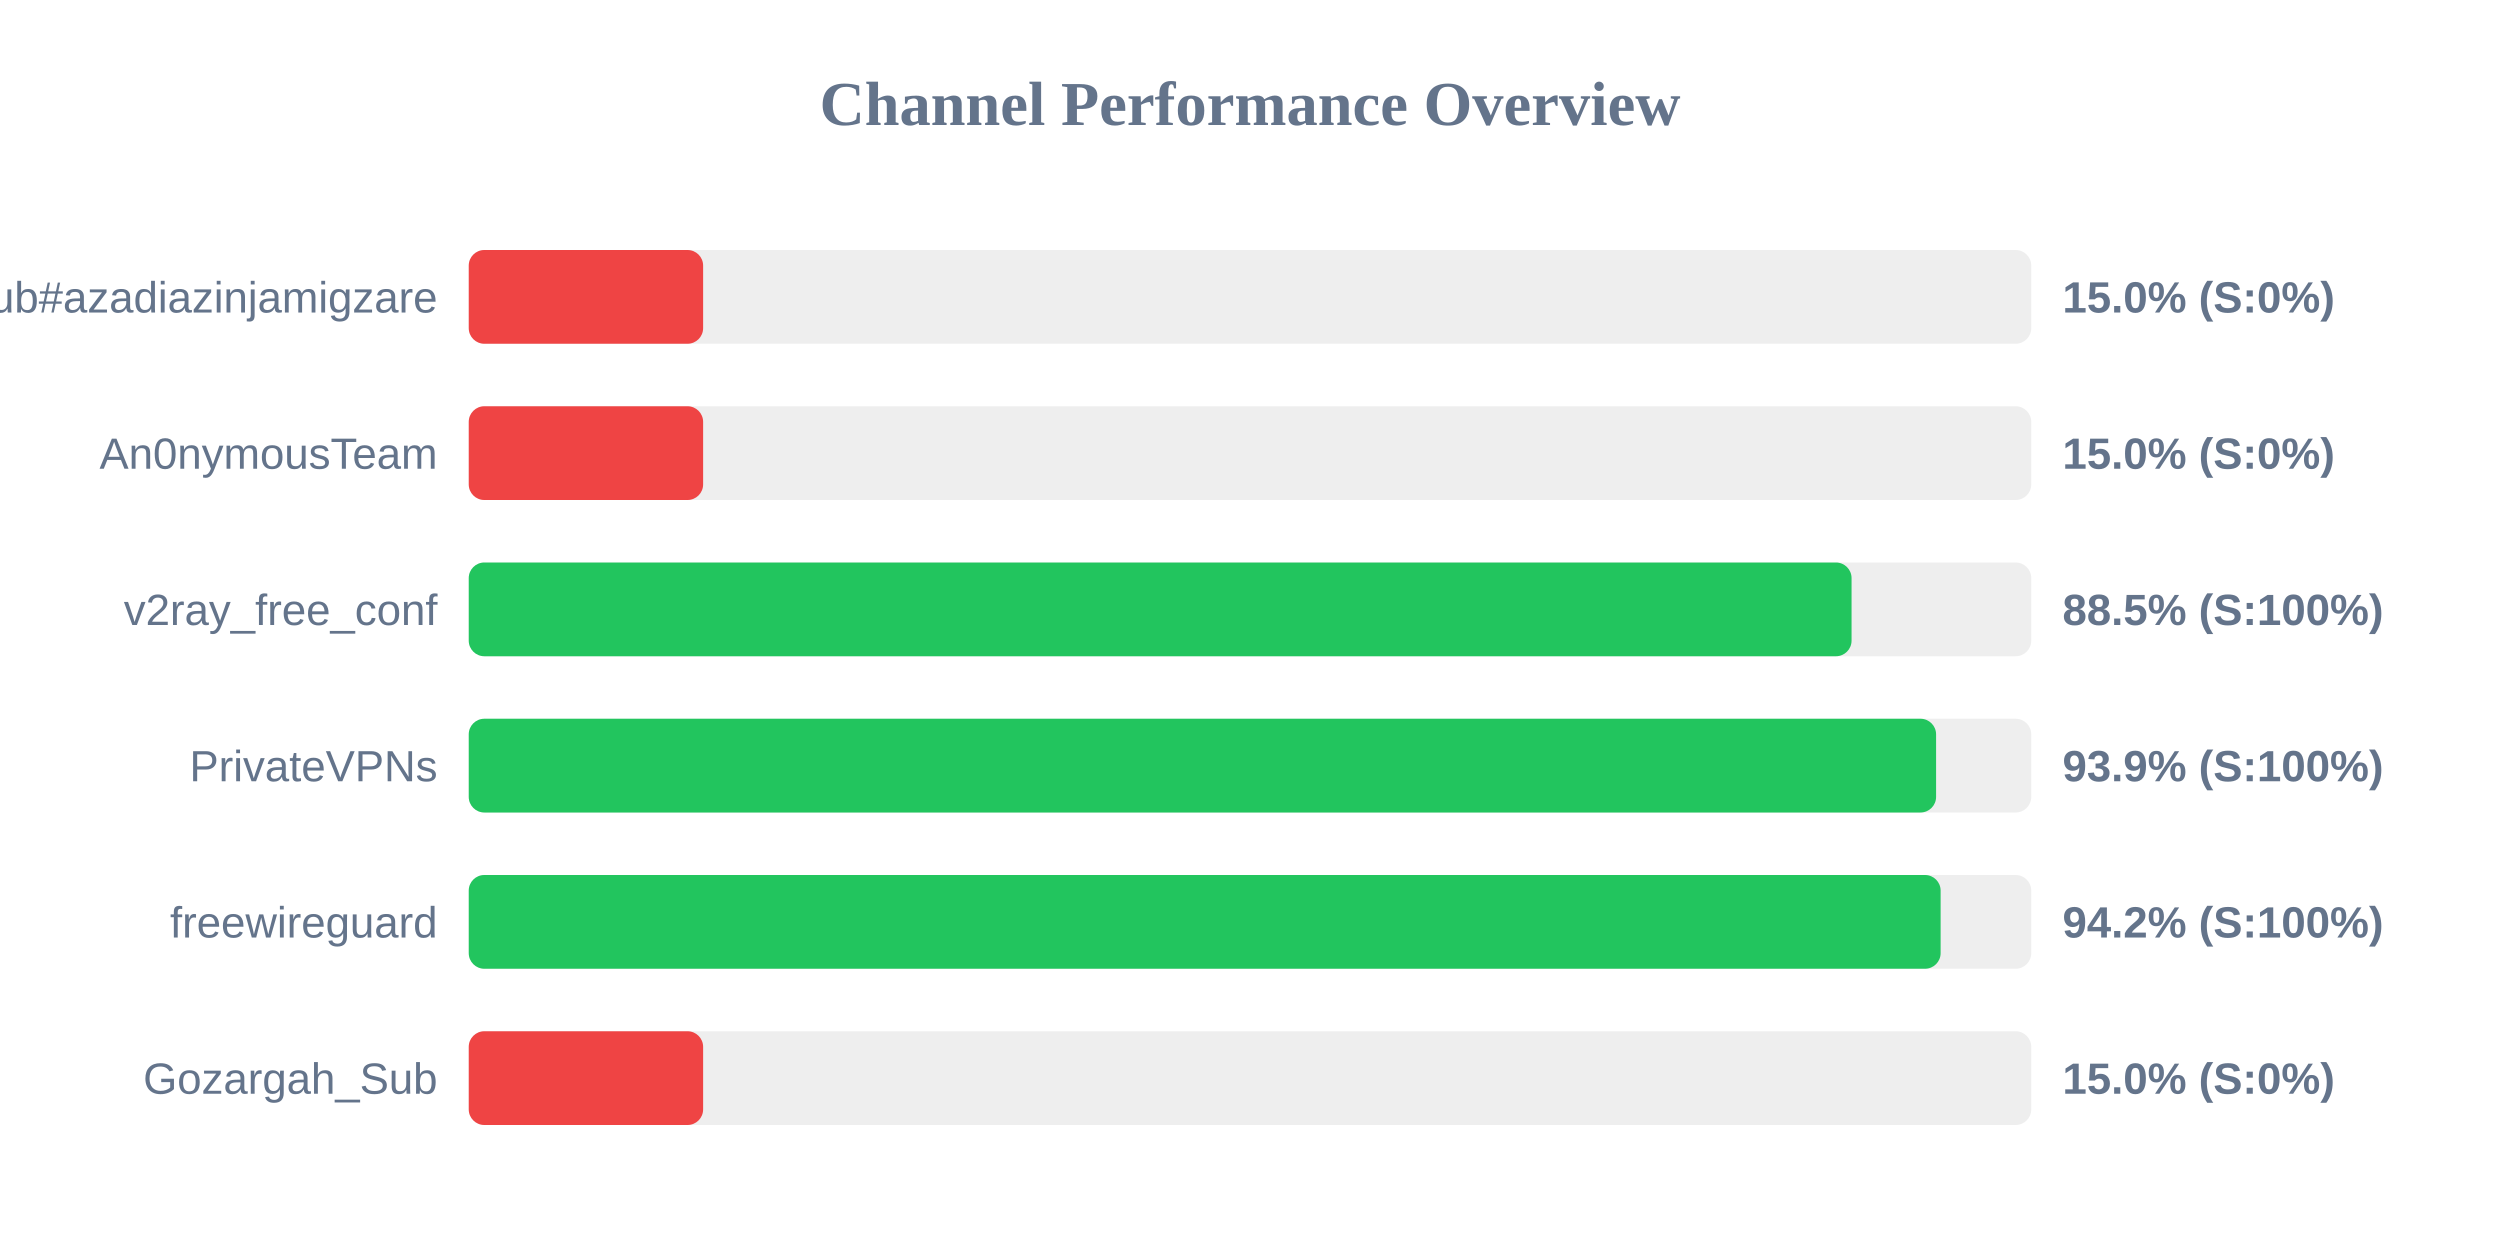
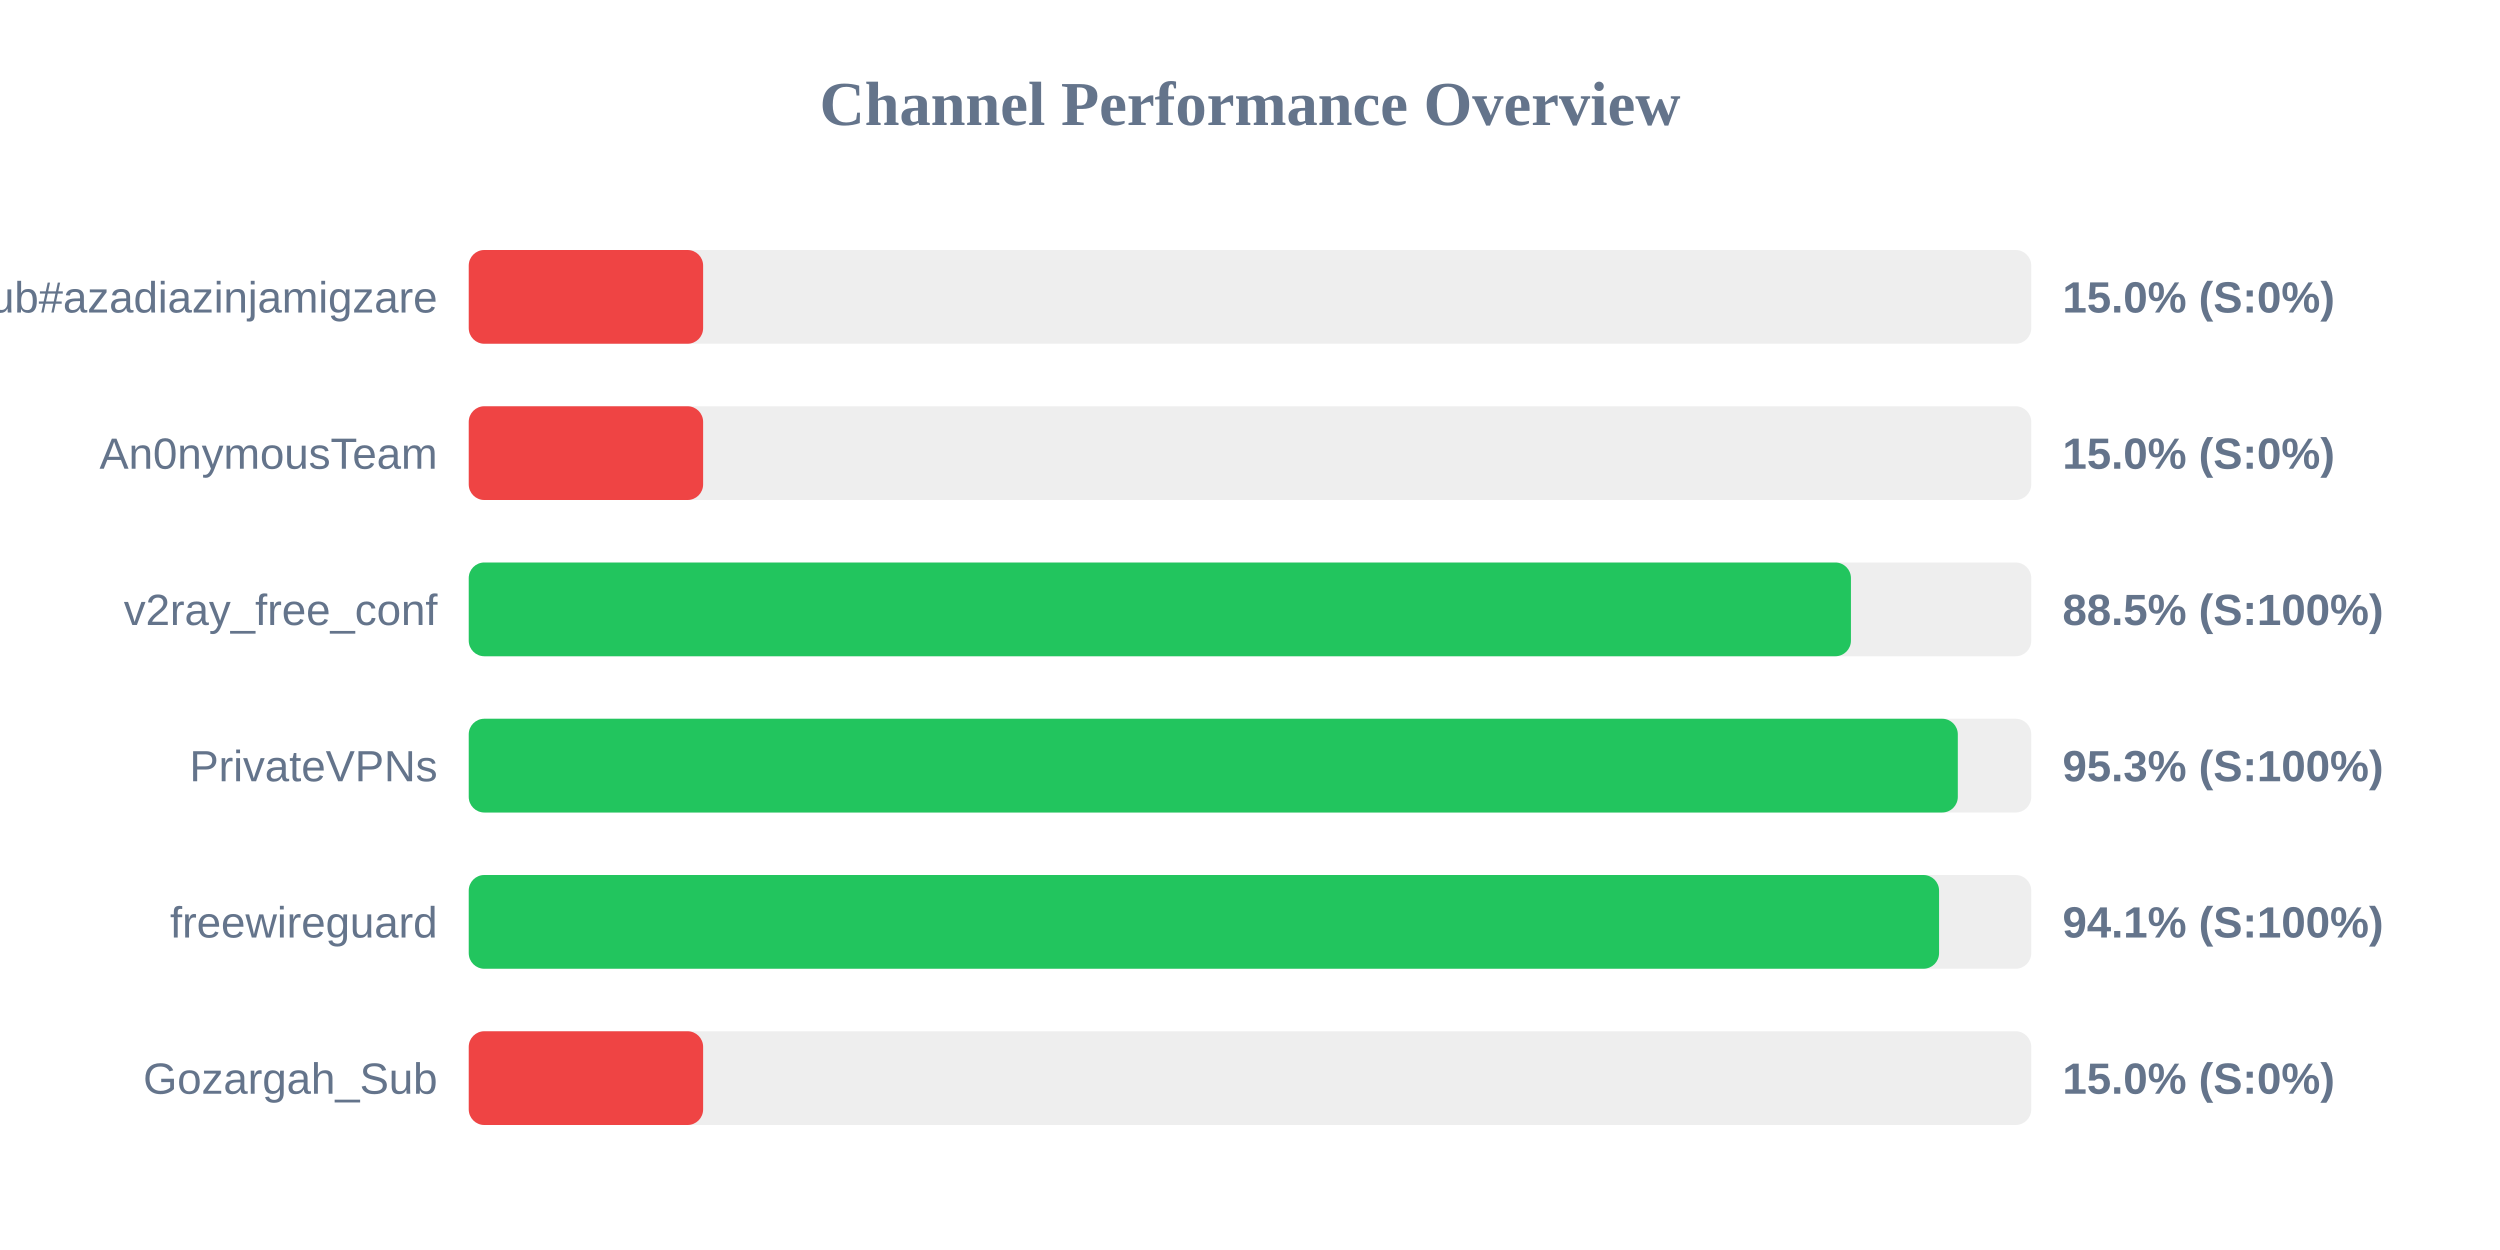
<svg xmlns="http://www.w3.org/2000/svg" width="800" height="400" version="1.1">
  <style>
        .row { font: 14px Arial; fill: #64748b; }
        .score { font: bold 14px Arial; fill: #64748b; }
    </style>
  <text x="400" y="40" text-anchor="middle" font-size="20px" font-weight="bold" fill="#64748b">Channel Performance Overview</text>
  <rect x="150" y="80" width="500" height="30" fill="#eee" rx="5" />
  <rect x="150" y="80" width="75.0" height="30" fill="#ef4444" rx="5" />
  <text x="140" y="100" text-anchor="end" class="row">Sub#azadiazinjamigzare</text>
  <text x="660" y="100" text-anchor="start" class="score">15.0% (S:0%)</text>
  <rect x="150" y="130" width="500" height="30" fill="#eee" rx="5" />
  <rect x="150" y="130" width="75.0" height="30" fill="#ef4444" rx="5" />
  <text x="140" y="150" text-anchor="end" class="row">An0nymousTeam</text>
  <text x="660" y="150" text-anchor="start" class="score">15.0% (S:0%)</text>
  <rect x="150" y="180" width="500" height="30" fill="#eee" rx="5" />
-   <rect x="150" y="180" width="442.5" height="30" fill="#22c55e" rx="5" />
+   <rect x="150" y="180" width="442.3" height="30" fill="#22c55e" rx="5" />
  <text x="140" y="200" text-anchor="end" class="row">v2ray_free_conf</text>
  <text x="660" y="200" text-anchor="start" class="score">88.5% (S:100%)</text>
  <rect x="150" y="230" width="500" height="30" fill="#eee" rx="5" />
-   <rect x="150" y="230" width="469.55" height="30" fill="#22c55e" rx="5" />
+   <rect x="150" y="230" width="476.5" height="30" fill="#22c55e" rx="5" />
  <text x="140" y="250" text-anchor="end" class="row">PrivateVPNs</text>
-   <text x="660" y="250" text-anchor="start" class="score">93.9% (S:100%)</text>
+   <text x="660" y="250" text-anchor="start" class="score">95.3% (S:100%)</text>
  <rect x="150" y="280" width="500" height="30" fill="#eee" rx="5" />
-   <rect x="150" y="280" width="471.0" height="30" fill="#22c55e" rx="5" />
+   <rect x="150" y="280" width="470.5" height="30" fill="#22c55e" rx="5" />
  <text x="140" y="300" text-anchor="end" class="row">freewireguard</text>
-   <text x="660" y="300" text-anchor="start" class="score">94.2% (S:100%)</text>
+   <text x="660" y="300" text-anchor="start" class="score">94.1% (S:100%)</text>
  <rect x="150" y="330" width="500" height="30" fill="#eee" rx="5" />
  <rect x="150" y="330" width="75.0" height="30" fill="#ef4444" rx="5" />
  <text x="140" y="350" text-anchor="end" class="row">Gozargah_Sub</text>
  <text x="660" y="350" text-anchor="start" class="score">15.0% (S:0%)</text>
</svg>
